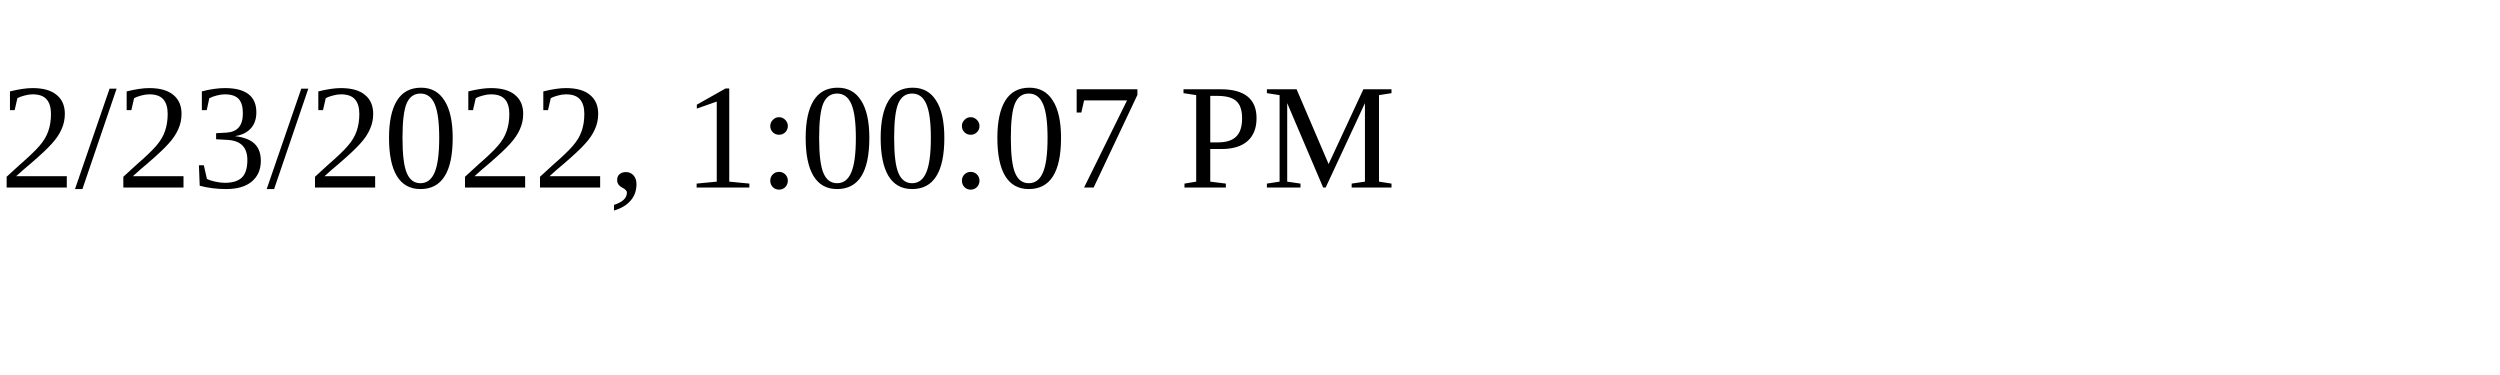
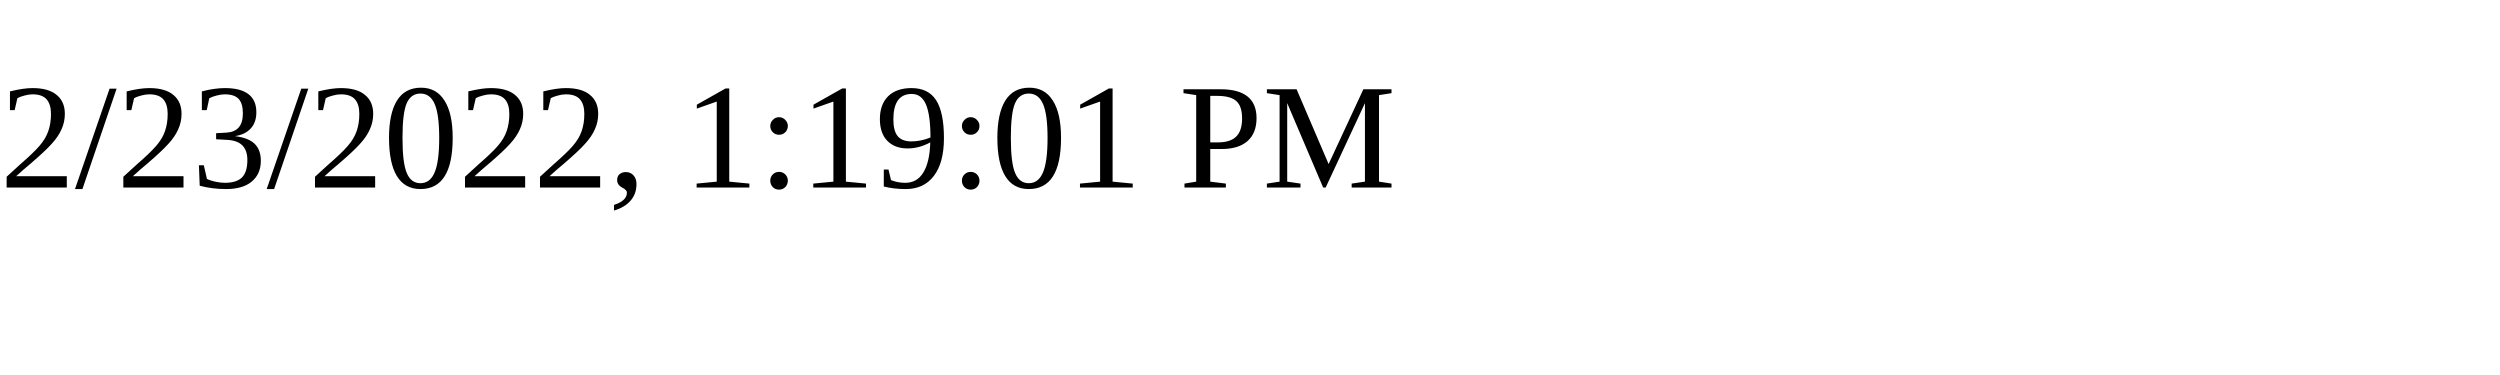
<svg xmlns="http://www.w3.org/2000/svg" height="30" width="200">
-   <text x="0" y="15">2/23/2022, 1:00:07 PM</text>
+   <text x="0" y="15">2/23/2022, 1:19:01 PM</text>
</svg>
